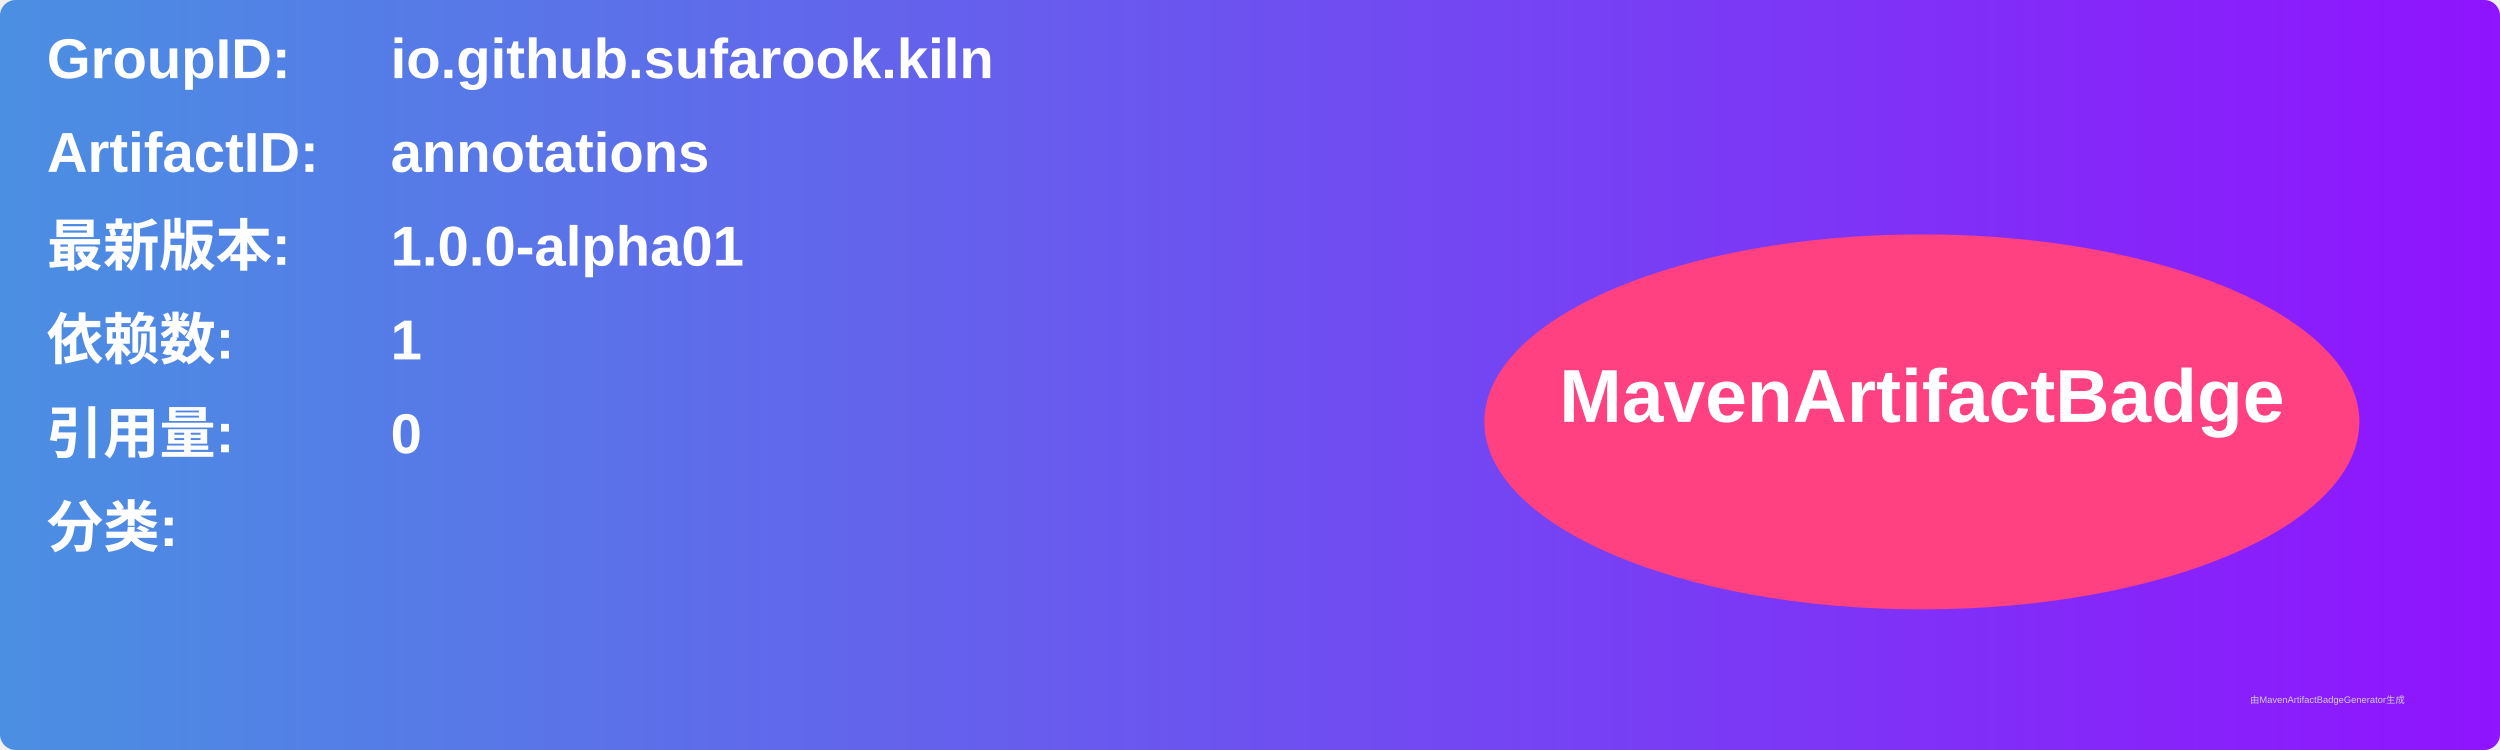
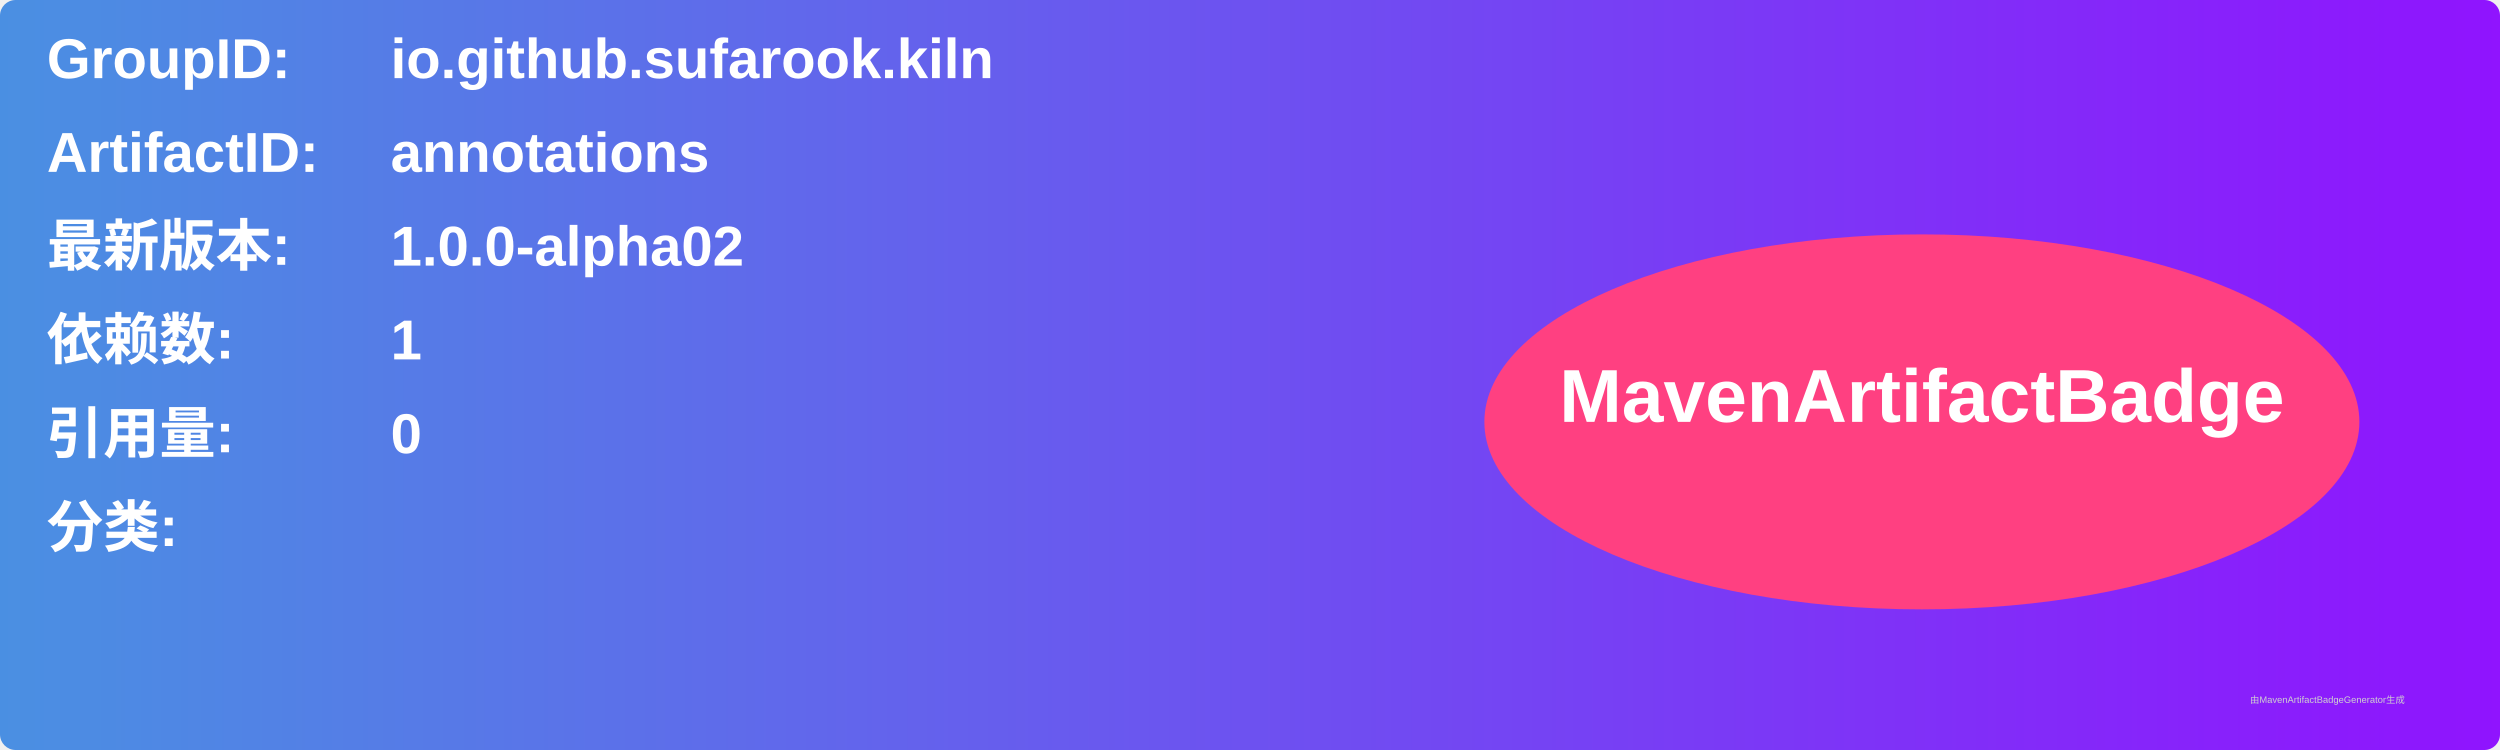
<svg xmlns="http://www.w3.org/2000/svg" width="800" height="240" viewBox="0 0 800 240">
  <linearGradient id="grad" x1="0%" y1="0%" x2="100%" y2="0%">
    <stop offset="0%" stop-color="#4a90e2" />
    <stop offset="100%" stop-color="#9013fe" />
  </linearGradient>
  <rect width="100%" height="100%" rx="5" ry="5" fill="url(#grad)" />
  <g transform="translate(15, 15)">
    <text x="0" y="10" font-family="Arial" font-size="18" fill="white" font-weight="bold" width="260">GroupID:</text>
    <text x="110" y="10" font-family="Arial" font-size="18" fill="white" font-weight="bold" width="460">io.github.sufarook.kiln</text>
    <text x="0" y="40" font-family="Arial" font-size="18" fill="white" font-weight="bold" width="260">ArtifactID:</text>
    <text x="110" y="40" font-family="Arial" font-size="18" fill="white" font-weight="bold" width="460">annotations</text>
    <text x="0" y="70" font-family="Arial" font-size="18" fill="white" font-weight="bold">最新版本:</text>
    <text x="110" y="70" font-family="Arial" font-size="18" fill="white" font-weight="bold">
-       <tspan font-weight="bold">1.0.0-alpha01</tspan>
+       <tspan font-weight="bold">1.0.0-alpha02</tspan>
    </text>
    <text x="0" y="100" font-family="Arial" font-size="18" fill="white" font-weight="bold">依赖数: </text>
    <text x="110" y="100" font-family="Arial" font-size="18" fill="white">
      <tspan font-weight="bold">1</tspan>
    </text>
    <text x="0" y="130" font-family="Arial" font-size="18" fill="white" font-weight="bold">引用量: </text>
    <text x="110" y="130" font-family="Arial" font-size="18" fill="white">
      <tspan font-weight="bold">0</tspan>
    </text>
    <text x="0" y="160" font-family="Arial" font-size="18" fill="white" font-weight="bold">分类:</text>
    <text x="10" y="190" font-family="Arial" font-size="10" fill="white">
      <tspan font-weight="bold" />
    </text>
    <ellipse cx="600" cy="120" rx="140" ry="60" fill="#ff4081" />
    <text x="600" y="120" text-anchor="middle" font-family="Arial" font-size="24" fill="white" font-weight="bold">MavenArtifactBadge</text>
  </g>
  <text x="720" y="225" font-family="Arial" font-size="3" fill="#d0d0d0">由MavenArtifactBadgeGenerator生成</text>
</svg>
